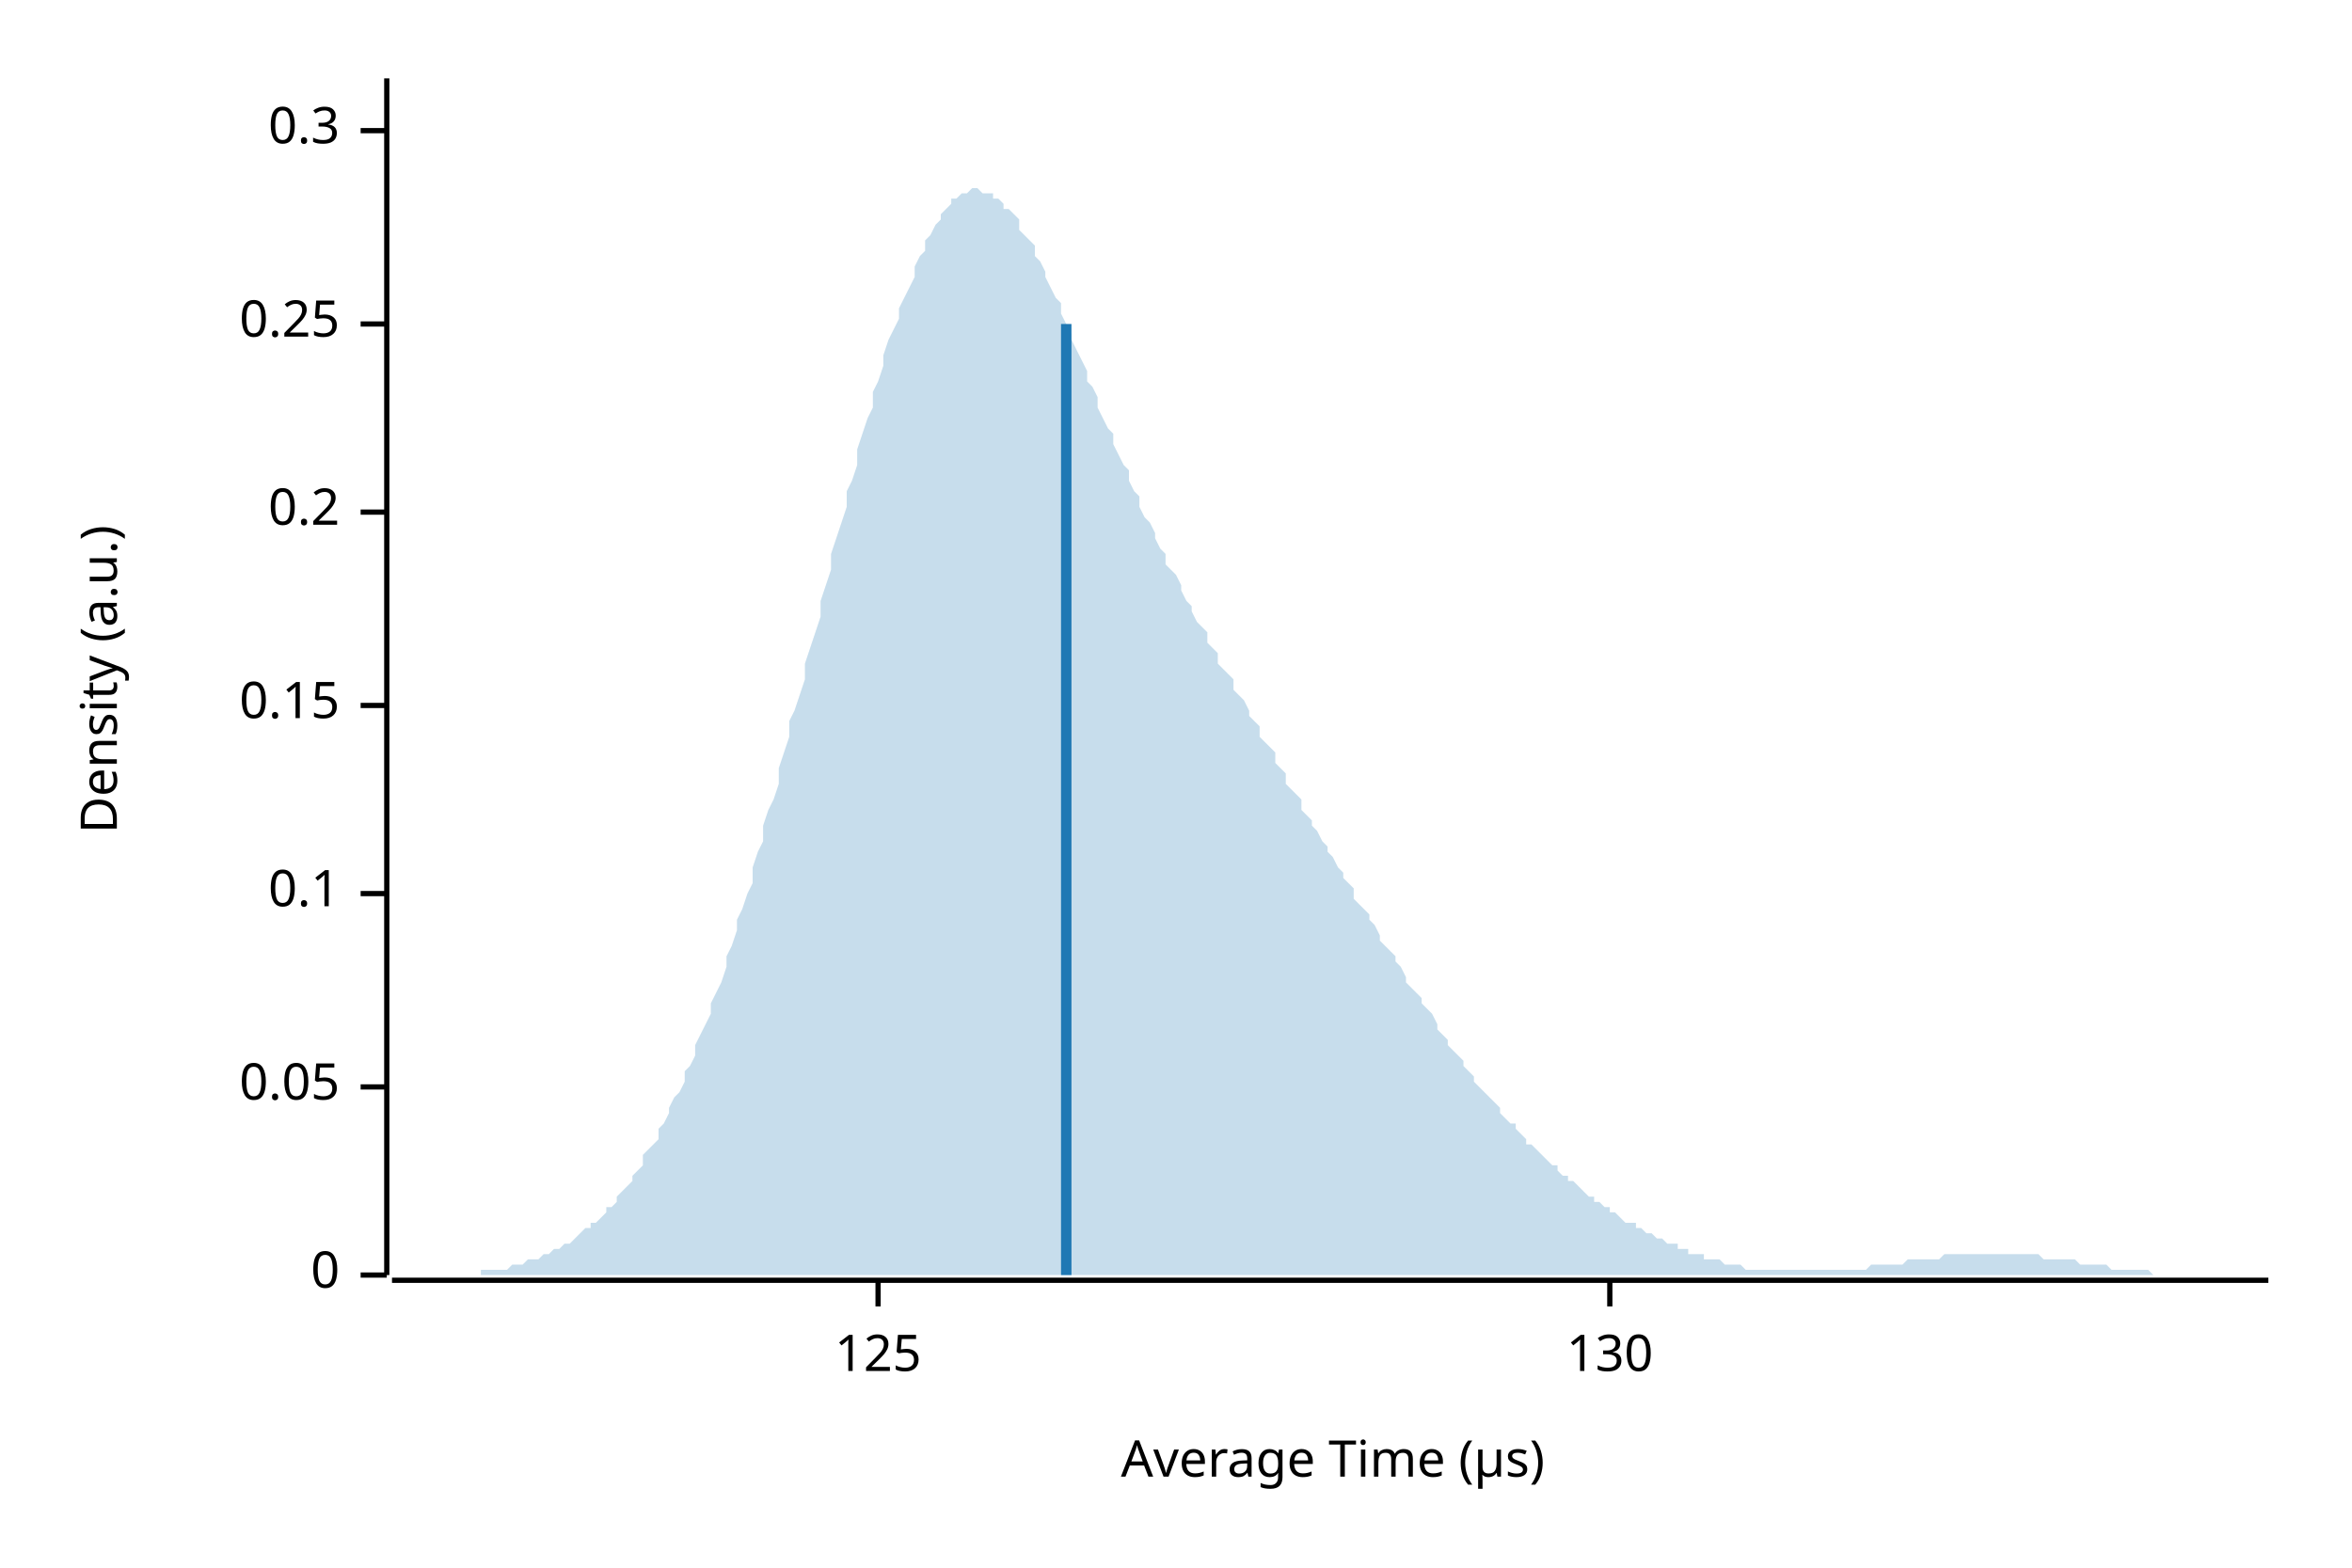
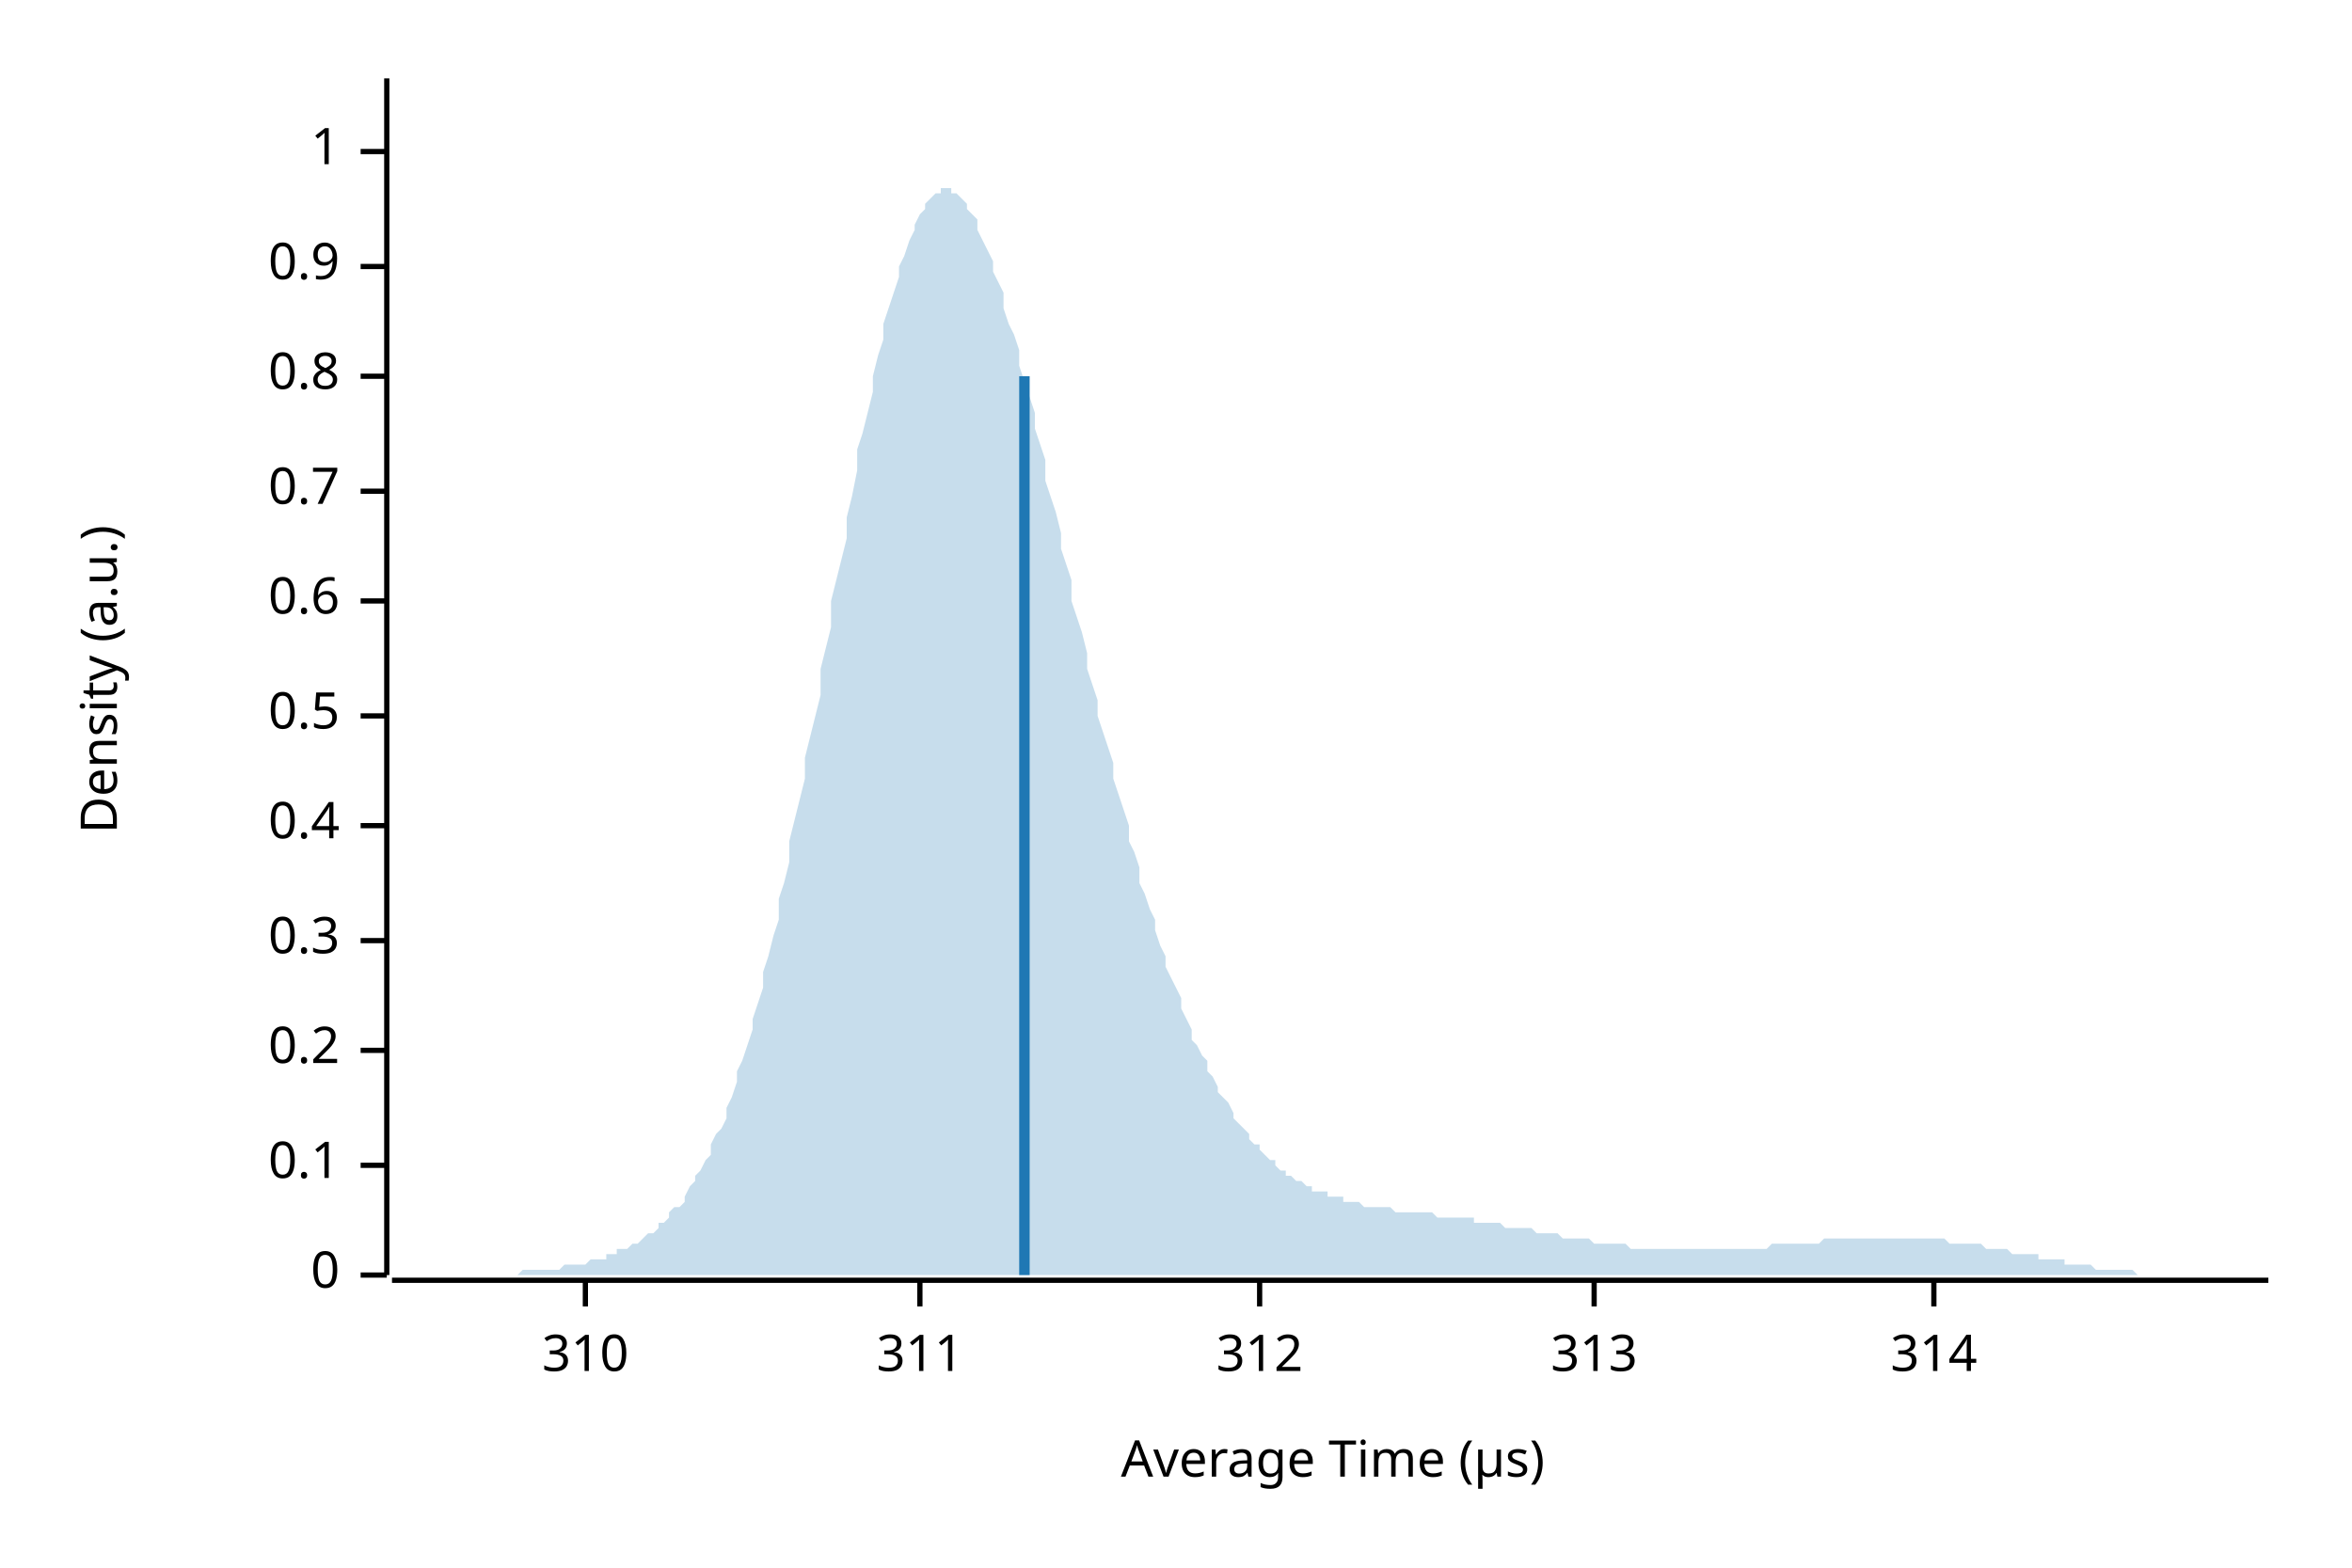
<svg xmlns="http://www.w3.org/2000/svg" width="450" height="300" viewBox="0 0 450 300">
  <text x="15" y="130" dy="0.76em" text-anchor="middle" font-family="sans-serif" font-size="9.677" opacity="1" fill="#000000" transform="rotate(270, 15, 130)">
Density (a.u.)
</text>
  <text x="255" y="285" dy="-0.5ex" text-anchor="middle" font-family="sans-serif" font-size="9.677" opacity="1" fill="#000000">
Average Time (µs)
</text>
  <polyline fill="none" opacity="1" stroke="#000000" stroke-width="1" points="74,15 74,244 " />
  <text x="65" y="244" dy="0.5ex" text-anchor="end" font-family="sans-serif" font-size="9.677" opacity="1" fill="#000000">
0
</text>
  <polyline fill="none" opacity="1" stroke="#000000" stroke-width="1" points="69,244 74,244 " />
-   <text x="65" y="208" dy="0.5ex" text-anchor="end" font-family="sans-serif" font-size="9.677" opacity="1" fill="#000000">
- 0.05
- </text>
-   <polyline fill="none" opacity="1" stroke="#000000" stroke-width="1" points="69,208 74,208 " />
-   <text x="65" y="171" dy="0.5ex" text-anchor="end" font-family="sans-serif" font-size="9.677" opacity="1" fill="#000000">
+   <text x="65" y="223" dy="0.5ex" text-anchor="end" font-family="sans-serif" font-size="9.677" opacity="1" fill="#000000">
0.1
</text>
-   <polyline fill="none" opacity="1" stroke="#000000" stroke-width="1" points="69,171 74,171 " />
-   <text x="65" y="135" dy="0.5ex" text-anchor="end" font-family="sans-serif" font-size="9.677" opacity="1" fill="#000000">
- 0.15
- </text>
-   <polyline fill="none" opacity="1" stroke="#000000" stroke-width="1" points="69,135 74,135 " />
-   <text x="65" y="98" dy="0.5ex" text-anchor="end" font-family="sans-serif" font-size="9.677" opacity="1" fill="#000000">
+   <polyline fill="none" opacity="1" stroke="#000000" stroke-width="1" points="69,223 74,223 " />
+   <text x="65" y="201" dy="0.5ex" text-anchor="end" font-family="sans-serif" font-size="9.677" opacity="1" fill="#000000">
0.2
</text>
-   <polyline fill="none" opacity="1" stroke="#000000" stroke-width="1" points="69,98 74,98 " />
-   <text x="65" y="62" dy="0.5ex" text-anchor="end" font-family="sans-serif" font-size="9.677" opacity="1" fill="#000000">
- 0.25
- </text>
-   <polyline fill="none" opacity="1" stroke="#000000" stroke-width="1" points="69,62 74,62 " />
-   <text x="65" y="25" dy="0.5ex" text-anchor="end" font-family="sans-serif" font-size="9.677" opacity="1" fill="#000000">
+   <polyline fill="none" opacity="1" stroke="#000000" stroke-width="1" points="69,201 74,201 " />
+   <text x="65" y="180" dy="0.5ex" text-anchor="end" font-family="sans-serif" font-size="9.677" opacity="1" fill="#000000">
0.3
</text>
-   <polyline fill="none" opacity="1" stroke="#000000" stroke-width="1" points="69,25 74,25 " />
+   <polyline fill="none" opacity="1" stroke="#000000" stroke-width="1" points="69,180 74,180 " />
+   <text x="65" y="158" dy="0.5ex" text-anchor="end" font-family="sans-serif" font-size="9.677" opacity="1" fill="#000000">
+ 0.4
+ </text>
+   <polyline fill="none" opacity="1" stroke="#000000" stroke-width="1" points="69,158 74,158 " />
+   <text x="65" y="137" dy="0.5ex" text-anchor="end" font-family="sans-serif" font-size="9.677" opacity="1" fill="#000000">
+ 0.5
+ </text>
+   <polyline fill="none" opacity="1" stroke="#000000" stroke-width="1" points="69,137 74,137 " />
+   <text x="65" y="115" dy="0.5ex" text-anchor="end" font-family="sans-serif" font-size="9.677" opacity="1" fill="#000000">
+ 0.6
+ </text>
+   <polyline fill="none" opacity="1" stroke="#000000" stroke-width="1" points="69,115 74,115 " />
+   <text x="65" y="94" dy="0.5ex" text-anchor="end" font-family="sans-serif" font-size="9.677" opacity="1" fill="#000000">
+ 0.7
+ </text>
+   <polyline fill="none" opacity="1" stroke="#000000" stroke-width="1" points="69,94 74,94 " />
+   <text x="65" y="72" dy="0.5ex" text-anchor="end" font-family="sans-serif" font-size="9.677" opacity="1" fill="#000000">
+ 0.8
+ </text>
+   <polyline fill="none" opacity="1" stroke="#000000" stroke-width="1" points="69,72 74,72 " />
+   <text x="65" y="51" dy="0.5ex" text-anchor="end" font-family="sans-serif" font-size="9.677" opacity="1" fill="#000000">
+ 0.9
+ </text>
+   <polyline fill="none" opacity="1" stroke="#000000" stroke-width="1" points="69,51 74,51 " />
+   <text x="65" y="29" dy="0.5ex" text-anchor="end" font-family="sans-serif" font-size="9.677" opacity="1" fill="#000000">
+ 1
+ </text>
+   <polyline fill="none" opacity="1" stroke="#000000" stroke-width="1" points="69,29 74,29 " />
  <polyline fill="none" opacity="1" stroke="#000000" stroke-width="1" points="75,245 434,245 " />
-   <text x="168" y="255" dy="0.76em" text-anchor="middle" font-family="sans-serif" font-size="9.677" opacity="1" fill="#000000">
- 125
+   <text x="112" y="255" dy="0.76em" text-anchor="middle" font-family="sans-serif" font-size="9.677" opacity="1" fill="#000000">
+ 310
</text>
-   <polyline fill="none" opacity="1" stroke="#000000" stroke-width="1" points="168,245 168,250 " />
-   <text x="308" y="255" dy="0.76em" text-anchor="middle" font-family="sans-serif" font-size="9.677" opacity="1" fill="#000000">
- 130
+   <polyline fill="none" opacity="1" stroke="#000000" stroke-width="1" points="112,245 112,250 " />
+   <text x="176" y="255" dy="0.76em" text-anchor="middle" font-family="sans-serif" font-size="9.677" opacity="1" fill="#000000">
+ 311
</text>
-   <polyline fill="none" opacity="1" stroke="#000000" stroke-width="1" points="308,245 308,250 " />
-   <polygon opacity="0.25" fill="#1F78B4" points="75,244 75,244 76,244 77,244 77,244 78,244 79,244 80,244 80,244 81,244 82,244 82,244 83,244 84,244 85,244 85,244 86,244 87,244 87,244 88,244 89,244 90,244 90,244 91,244 92,244 92,243 93,243 94,243 95,243 95,243 96,243 97,243 98,242 98,242 99,242 100,242 100,242 101,241 102,241 103,241 103,241 104,240 105,240 105,240 106,239 107,239 108,238 108,238 109,238 110,237 110,237 111,236 112,235 113,235 113,234 114,234 115,233 116,232 116,231 117,231 118,230 118,229 119,228 120,227 121,226 121,225 122,224 123,223 123,221 124,220 125,219 126,218 126,216 127,215 128,213 128,212 129,210 130,209 131,207 131,205 132,204 133,202 133,200 134,198 135,196 136,194 136,192 137,190 138,188 139,185 139,183 140,181 141,178 141,176 142,174 143,171 144,169 144,166 145,163 146,161 146,158 147,155 148,153 149,150 149,147 150,144 151,141 151,138 152,136 153,133 154,130 154,127 155,124 156,121 157,118 157,115 158,112 159,109 159,106 160,103 161,100 162,97 162,94 163,92 164,89 164,86 165,83 166,80 167,78 167,75 168,73 169,70 169,68 170,65 171,63 172,61 172,59 173,57 174,55 175,53 175,51 176,49 177,48 177,46 178,45 179,43 180,42 180,41 181,40 182,39 182,38 183,38 184,37 185,37 185,37 186,36 187,36 187,36 188,37 189,37 190,37 190,38 191,38 192,39 192,40 193,40 194,41 195,42 195,44 196,45 197,46 198,47 198,49 199,50 200,52 200,53 201,55 202,57 203,58 203,60 204,62 205,64 205,65 206,67 207,69 208,71 208,73 209,74 210,76 210,78 211,80 212,82 213,83 213,85 214,87 215,89 216,90 216,92 217,94 218,95 218,97 219,99 220,100 221,102 221,103 222,105 223,106 223,108 224,109 225,110 226,112 226,113 227,115 228,116 228,117 229,119 230,120 231,121 231,123 232,124 233,125 233,127 234,128 235,129 236,130 236,132 237,133 238,134 239,136 239,137 240,138 241,139 241,141 242,142 243,143 244,144 244,146 245,147 246,148 246,150 247,151 248,152 249,153 249,155 250,156 251,157 251,158 252,159 253,161 254,162 254,163 255,164 256,166 257,167 257,168 258,169 259,170 259,172 260,173 261,174 262,175 262,176 263,177 264,179 264,180 265,181 266,182 267,183 267,184 268,185 269,187 269,188 270,189 271,190 272,191 272,192 273,193 274,194 275,196 275,197 276,198 277,199 277,200 278,201 279,202 280,203 280,204 281,205 282,206 282,207 283,208 284,209 285,210 285,210 286,211 287,212 287,213 288,214 289,215 290,215 290,216 291,217 292,218 292,219 293,219 294,220 295,221 295,221 296,222 297,223 298,223 298,224 299,225 300,225 300,226 301,226 302,227 303,228 303,228 304,229 305,229 305,230 306,230 307,231 308,231 308,232 309,232 310,233 310,233 311,234 312,234 313,234 313,235 314,235 315,236 316,236 316,236 317,237 318,237 318,237 319,238 320,238 321,238 321,239 322,239 323,239 323,240 324,240 325,240 326,240 326,241 327,241 328,241 328,241 329,241 330,242 331,242 331,242 332,242 333,242 333,242 334,243 335,243 336,243 336,243 337,243 338,243 339,243 339,243 340,243 341,243 341,243 342,243 343,243 344,243 344,243 345,243 346,243 346,243 347,243 348,243 349,243 349,243 350,243 351,243 351,243 352,243 353,243 354,243 354,243 355,243 356,243 357,243 357,243 358,242 359,242 359,242 360,242 361,242 362,242 362,242 363,242 364,242 364,242 365,241 366,241 367,241 367,241 368,241 369,241 369,241 370,241 371,241 372,240 372,240 373,240 374,240 375,240 375,240 376,240 377,240 377,240 378,240 379,240 380,240 380,240 381,240 382,240 382,240 383,240 384,240 385,240 385,240 386,240 387,240 387,240 388,240 389,240 390,240 390,240 391,241 392,241 392,241 393,241 394,241 395,241 395,241 396,241 397,241 398,242 398,242 399,242 400,242 400,242 401,242 402,242 403,242 403,242 404,243 405,243 405,243 406,243 407,243 408,243 408,243 409,243 410,243 410,243 411,243 412,244 413,244 413,244 414,244 415,244 416,244 416,244 417,244 418,244 418,244 419,244 420,244 421,244 421,244 422,244 423,244 423,244 424,244 425,244 426,244 426,244 427,244 428,244 428,244 429,244 430,244 431,244 431,244 432,244 433,244 434,244 434,244 75,244 " />
-   <polyline fill="none" opacity="1" stroke="#1F78B4" stroke-width="2" points="204,244 204,62 " />
+   <polyline fill="none" opacity="1" stroke="#000000" stroke-width="1" points="176,245 176,250 " />
+   <text x="241" y="255" dy="0.76em" text-anchor="middle" font-family="sans-serif" font-size="9.677" opacity="1" fill="#000000">
+ 312
+ </text>
+   <polyline fill="none" opacity="1" stroke="#000000" stroke-width="1" points="241,245 241,250 " />
+   <text x="305" y="255" dy="0.76em" text-anchor="middle" font-family="sans-serif" font-size="9.677" opacity="1" fill="#000000">
+ 313
+ </text>
+   <polyline fill="none" opacity="1" stroke="#000000" stroke-width="1" points="305,245 305,250 " />
+   <text x="370" y="255" dy="0.76em" text-anchor="middle" font-family="sans-serif" font-size="9.677" opacity="1" fill="#000000">
+ 314
+ </text>
+   <polyline fill="none" opacity="1" stroke="#000000" stroke-width="1" points="370,245 370,250 " />
+   <polygon opacity="0.25" fill="#1F78B4" points="75,244 75,244 76,244 77,244 77,244 78,244 79,244 80,244 80,244 81,244 82,244 82,244 83,244 84,244 85,244 85,244 86,244 87,244 87,244 88,244 89,244 90,244 90,244 91,244 92,244 92,244 93,244 94,244 95,244 95,244 96,244 97,244 98,244 98,244 99,244 100,243 100,243 101,243 102,243 103,243 103,243 104,243 105,243 105,243 106,243 107,243 108,242 108,242 109,242 110,242 110,242 111,242 112,242 113,241 113,241 114,241 115,241 116,241 116,240 117,240 118,240 118,239 119,239 120,239 121,238 121,238 122,238 123,237 123,237 124,236 125,236 126,235 126,234 127,234 128,233 128,232 129,231 130,231 131,230 131,229 132,227 133,226 133,225 134,224 135,222 136,221 136,219 137,217 138,216 139,214 139,212 140,210 141,207 141,205 142,203 143,200 144,197 144,195 145,192 146,189 146,186 147,183 148,179 149,176 149,172 150,169 151,165 151,161 152,157 153,153 154,149 154,145 155,141 156,137 157,133 157,128 158,124 159,120 159,115 160,111 161,107 162,103 162,99 163,95 164,90 164,86 165,83 166,79 167,75 167,72 168,68 169,65 169,62 170,59 171,56 172,53 172,51 173,49 174,46 175,44 175,43 176,41 177,40 177,39 178,38 179,37 180,37 180,36 181,36 182,36 182,37 183,37 184,38 185,39 185,40 186,41 187,42 187,44 188,46 189,48 190,50 190,52 191,54 192,56 192,59 193,62 194,64 195,67 195,70 196,73 197,76 198,79 198,82 199,85 200,88 200,92 201,95 202,98 203,102 203,105 204,108 205,111 205,115 206,118 207,121 208,125 208,128 209,131 210,134 210,137 211,140 212,143 213,146 213,149 214,152 215,155 216,158 216,161 217,163 218,166 218,169 219,171 220,174 221,176 221,178 222,181 223,183 223,185 224,187 225,189 226,191 226,193 227,195 228,197 228,199 229,200 230,202 231,203 231,205 232,206 233,208 233,209 234,210 235,211 236,213 236,214 237,215 238,216 239,217 239,218 240,219 241,219 241,220 242,221 243,222 244,222 244,223 245,224 246,224 246,225 247,225 248,226 249,226 249,226 250,227 251,227 251,228 252,228 253,228 254,228 254,229 255,229 256,229 257,229 257,230 258,230 259,230 259,230 260,230 261,231 262,231 262,231 263,231 264,231 264,231 265,231 266,231 267,232 267,232 268,232 269,232 269,232 270,232 271,232 272,232 272,232 273,232 274,232 275,233 275,233 276,233 277,233 277,233 278,233 279,233 280,233 280,233 281,233 282,233 282,234 283,234 284,234 285,234 285,234 286,234 287,234 287,234 288,235 289,235 290,235 290,235 291,235 292,235 292,235 293,235 294,236 295,236 295,236 296,236 297,236 298,236 298,236 299,237 300,237 300,237 301,237 302,237 303,237 303,237 304,237 305,238 305,238 306,238 307,238 308,238 308,238 309,238 310,238 310,238 311,238 312,239 313,239 313,239 314,239 315,239 316,239 316,239 317,239 318,239 318,239 319,239 320,239 321,239 321,239 322,239 323,239 323,239 324,239 325,239 326,239 326,239 327,239 328,239 328,239 329,239 330,239 331,239 331,239 332,239 333,239 333,239 334,239 335,239 336,239 336,239 337,239 338,239 339,238 339,238 340,238 341,238 341,238 342,238 343,238 344,238 344,238 345,238 346,238 346,238 347,238 348,238 349,237 349,237 350,237 351,237 351,237 352,237 353,237 354,237 354,237 355,237 356,237 357,237 357,237 358,237 359,237 359,237 360,237 361,237 362,237 362,237 363,237 364,237 364,237 365,237 366,237 367,237 367,237 368,237 369,237 369,237 370,237 371,237 372,237 372,237 373,238 374,238 375,238 375,238 376,238 377,238 377,238 378,238 379,238 380,239 380,239 381,239 382,239 382,239 383,239 384,239 385,240 385,240 386,240 387,240 387,240 388,240 389,240 390,240 390,241 391,241 392,241 392,241 393,241 394,241 395,241 395,242 396,242 397,242 398,242 398,242 399,242 400,242 400,242 401,243 402,243 403,243 403,243 404,243 405,243 405,243 406,243 407,243 408,243 408,243 409,244 410,244 410,244 411,244 412,244 413,244 413,244 414,244 415,244 416,244 416,244 417,244 418,244 418,244 419,244 420,244 421,244 421,244 422,244 423,244 423,244 424,244 425,244 426,244 426,244 427,244 428,244 428,244 429,244 430,244 431,244 431,244 432,244 433,244 434,244 434,244 75,244 " />
+   <polyline fill="none" opacity="1" stroke="#1F78B4" stroke-width="2" points="196,244 196,72 " />
</svg>
